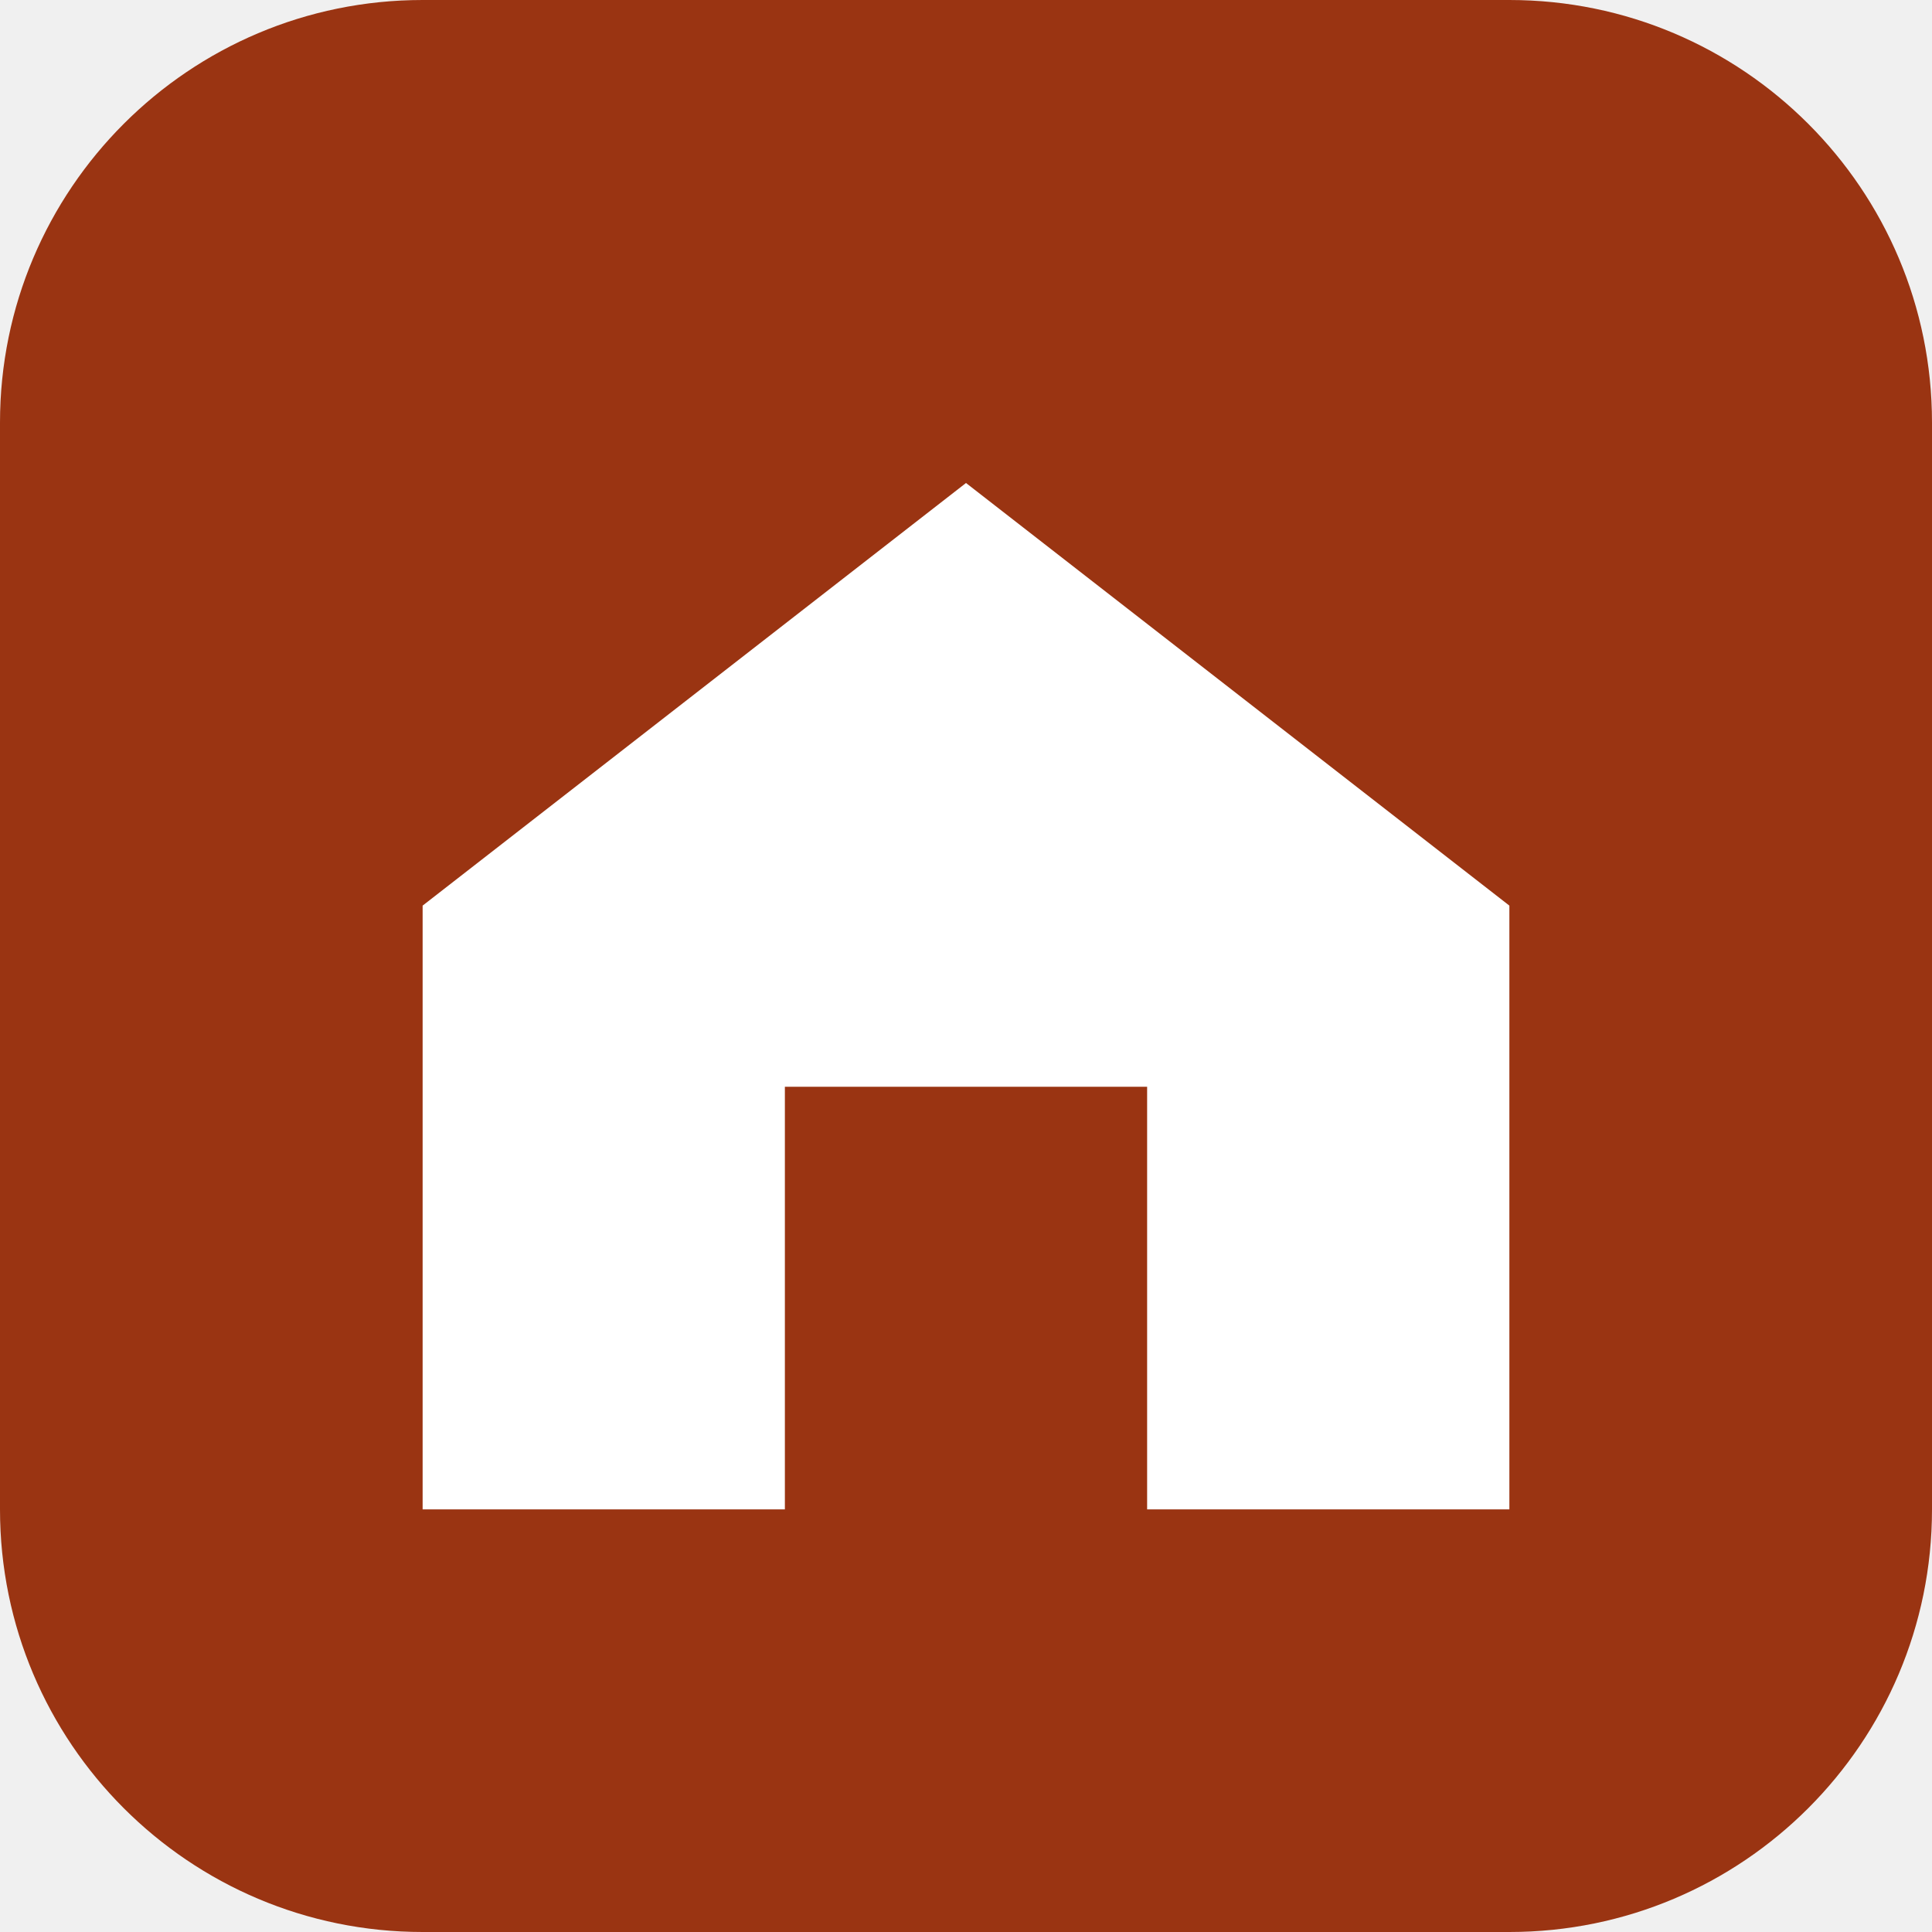
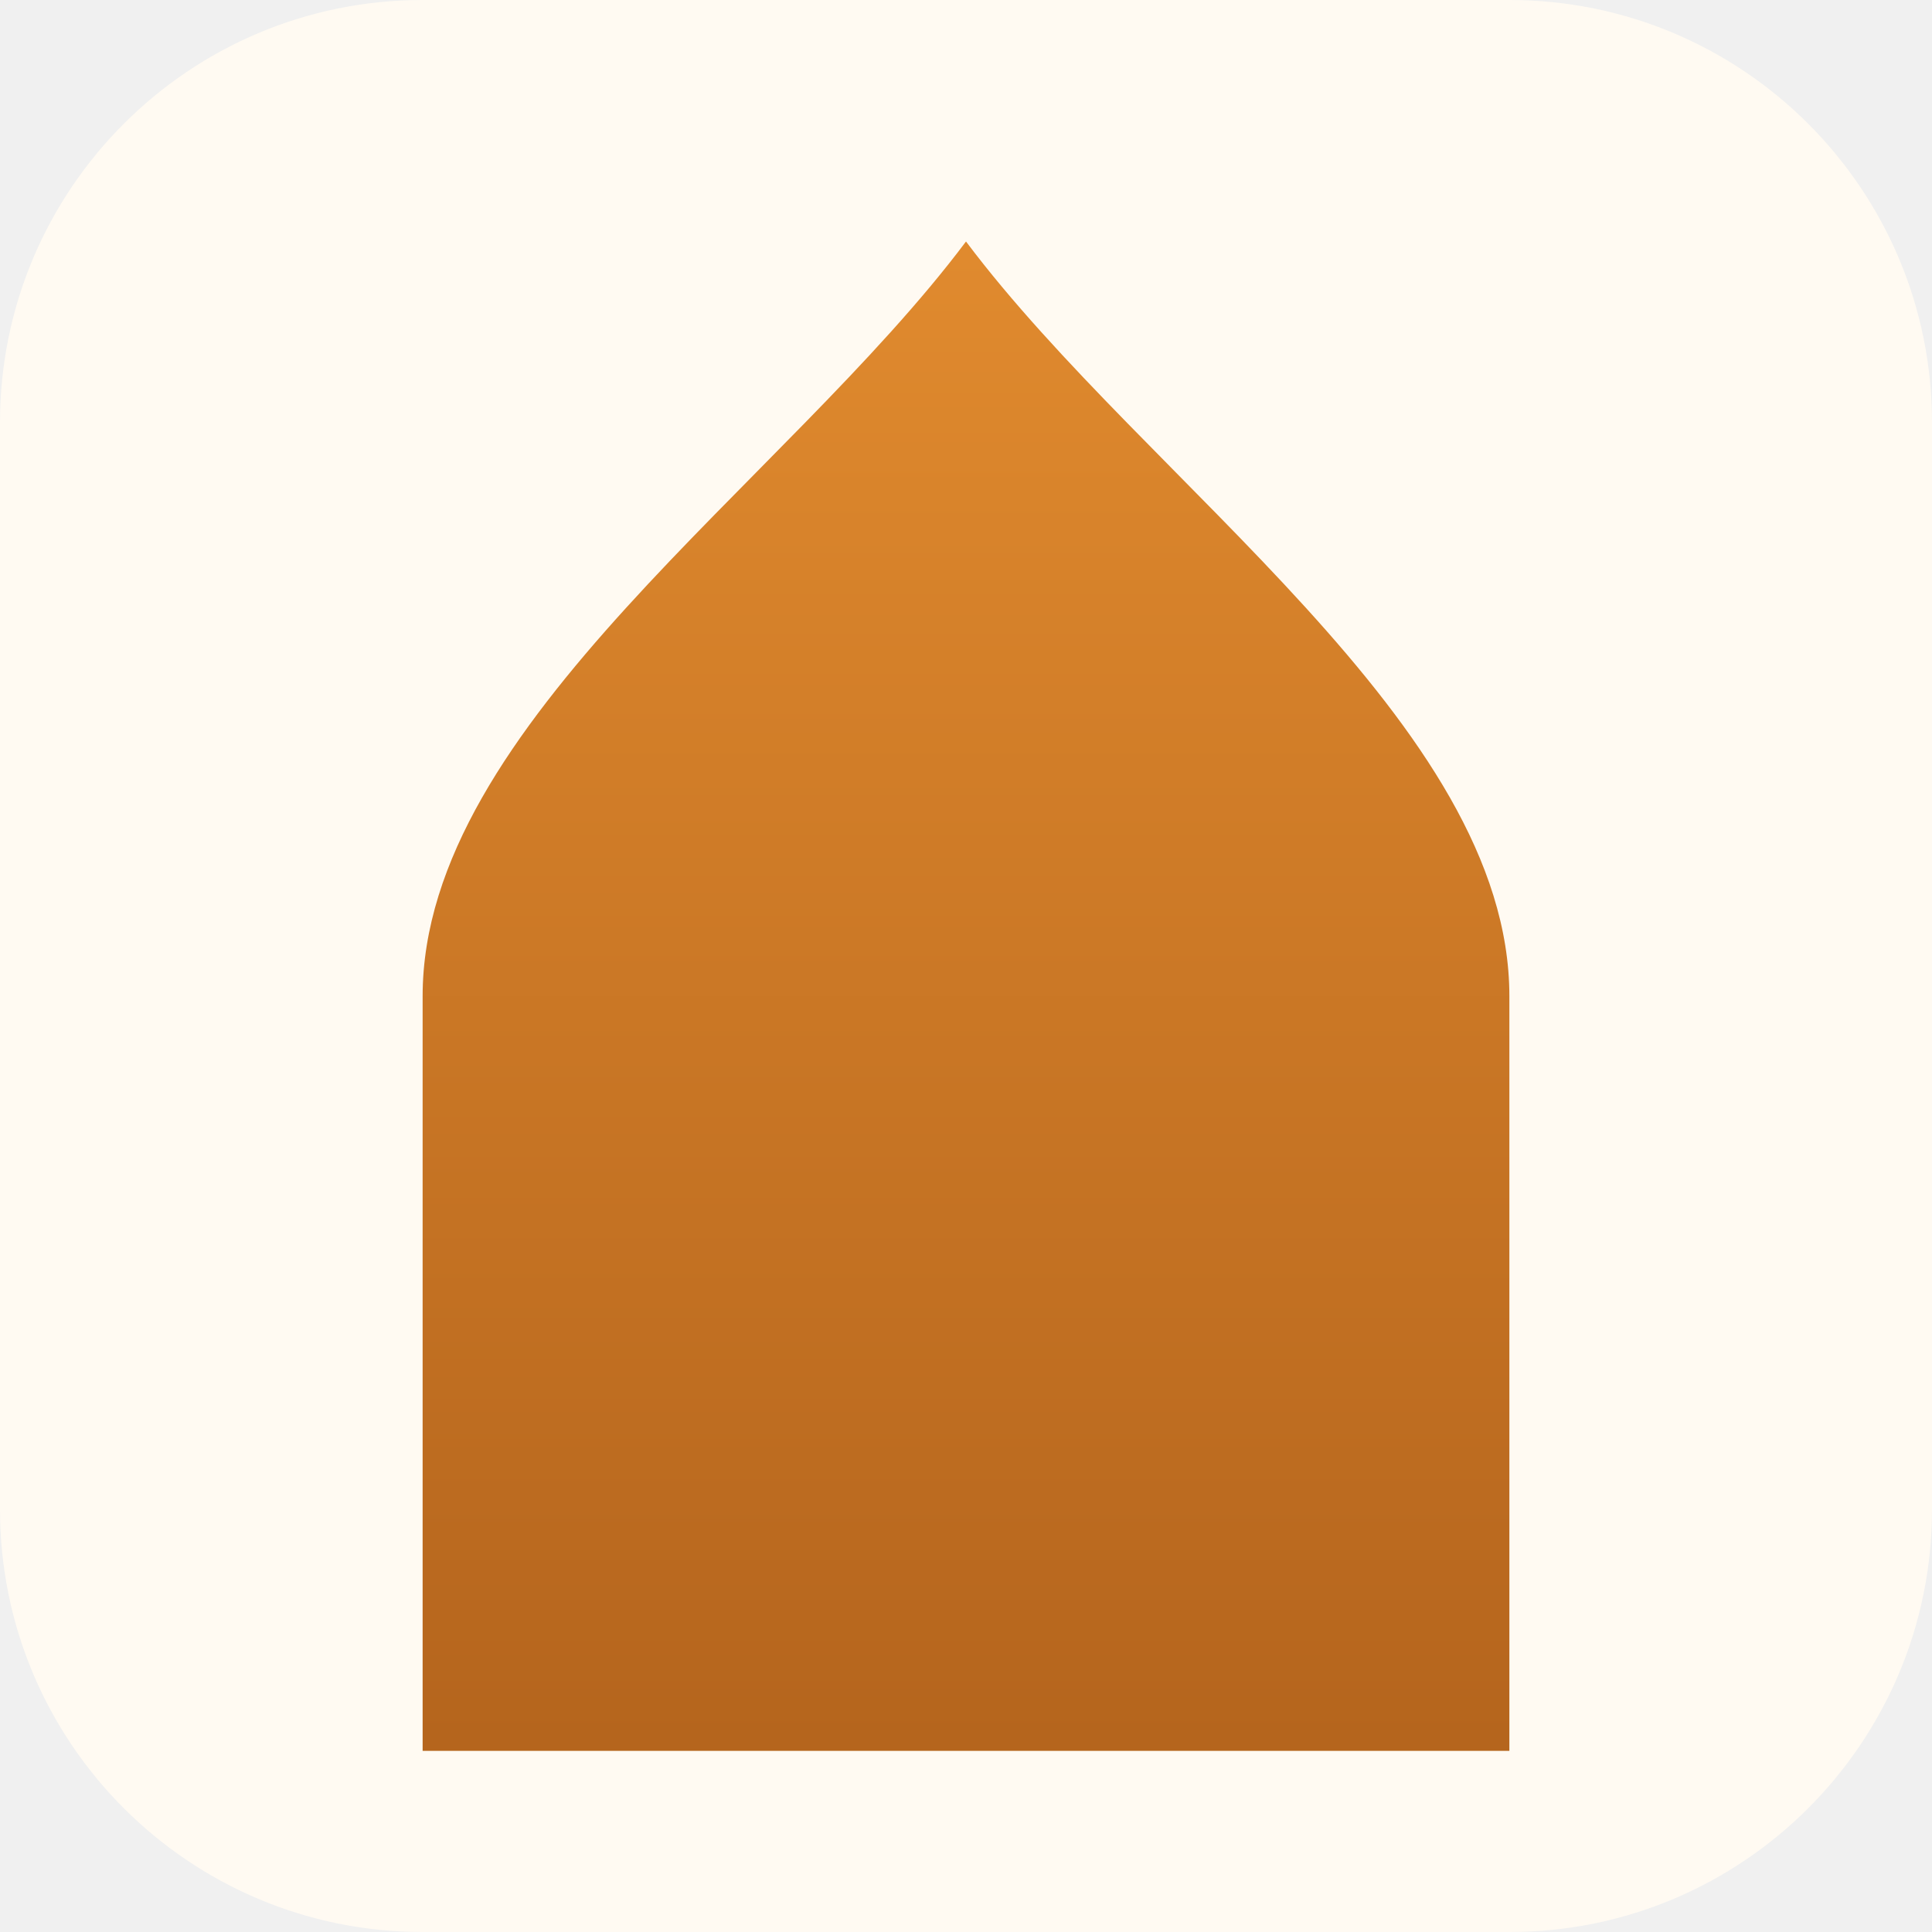
<svg xmlns="http://www.w3.org/2000/svg" viewBox="0 0 64 64">
-   <rect width="64" height="64" rx="14" fill="#9a3412" />
-   <path d="M14 50V30l18-14 18 14v20H38V36H26v14z" fill="#fff" />
+   <defs>
+     <linearGradient id="g" x1="0" y1="0" x2="0" y2="1">
+       <stop offset="0" stop-color="#e08a2e" />
+       <stop offset="1" stop-color="#b5651d" />
+     </linearGradient>
+   </defs>
+   <rect width="64" height="64" rx="14" fill="#fffaf2" />
+   <path d="M14,58 V33 C14,24 26,16 32,8 C38,16 50,24 50,33 V58 Z" fill="url(#g)" />
</svg>
